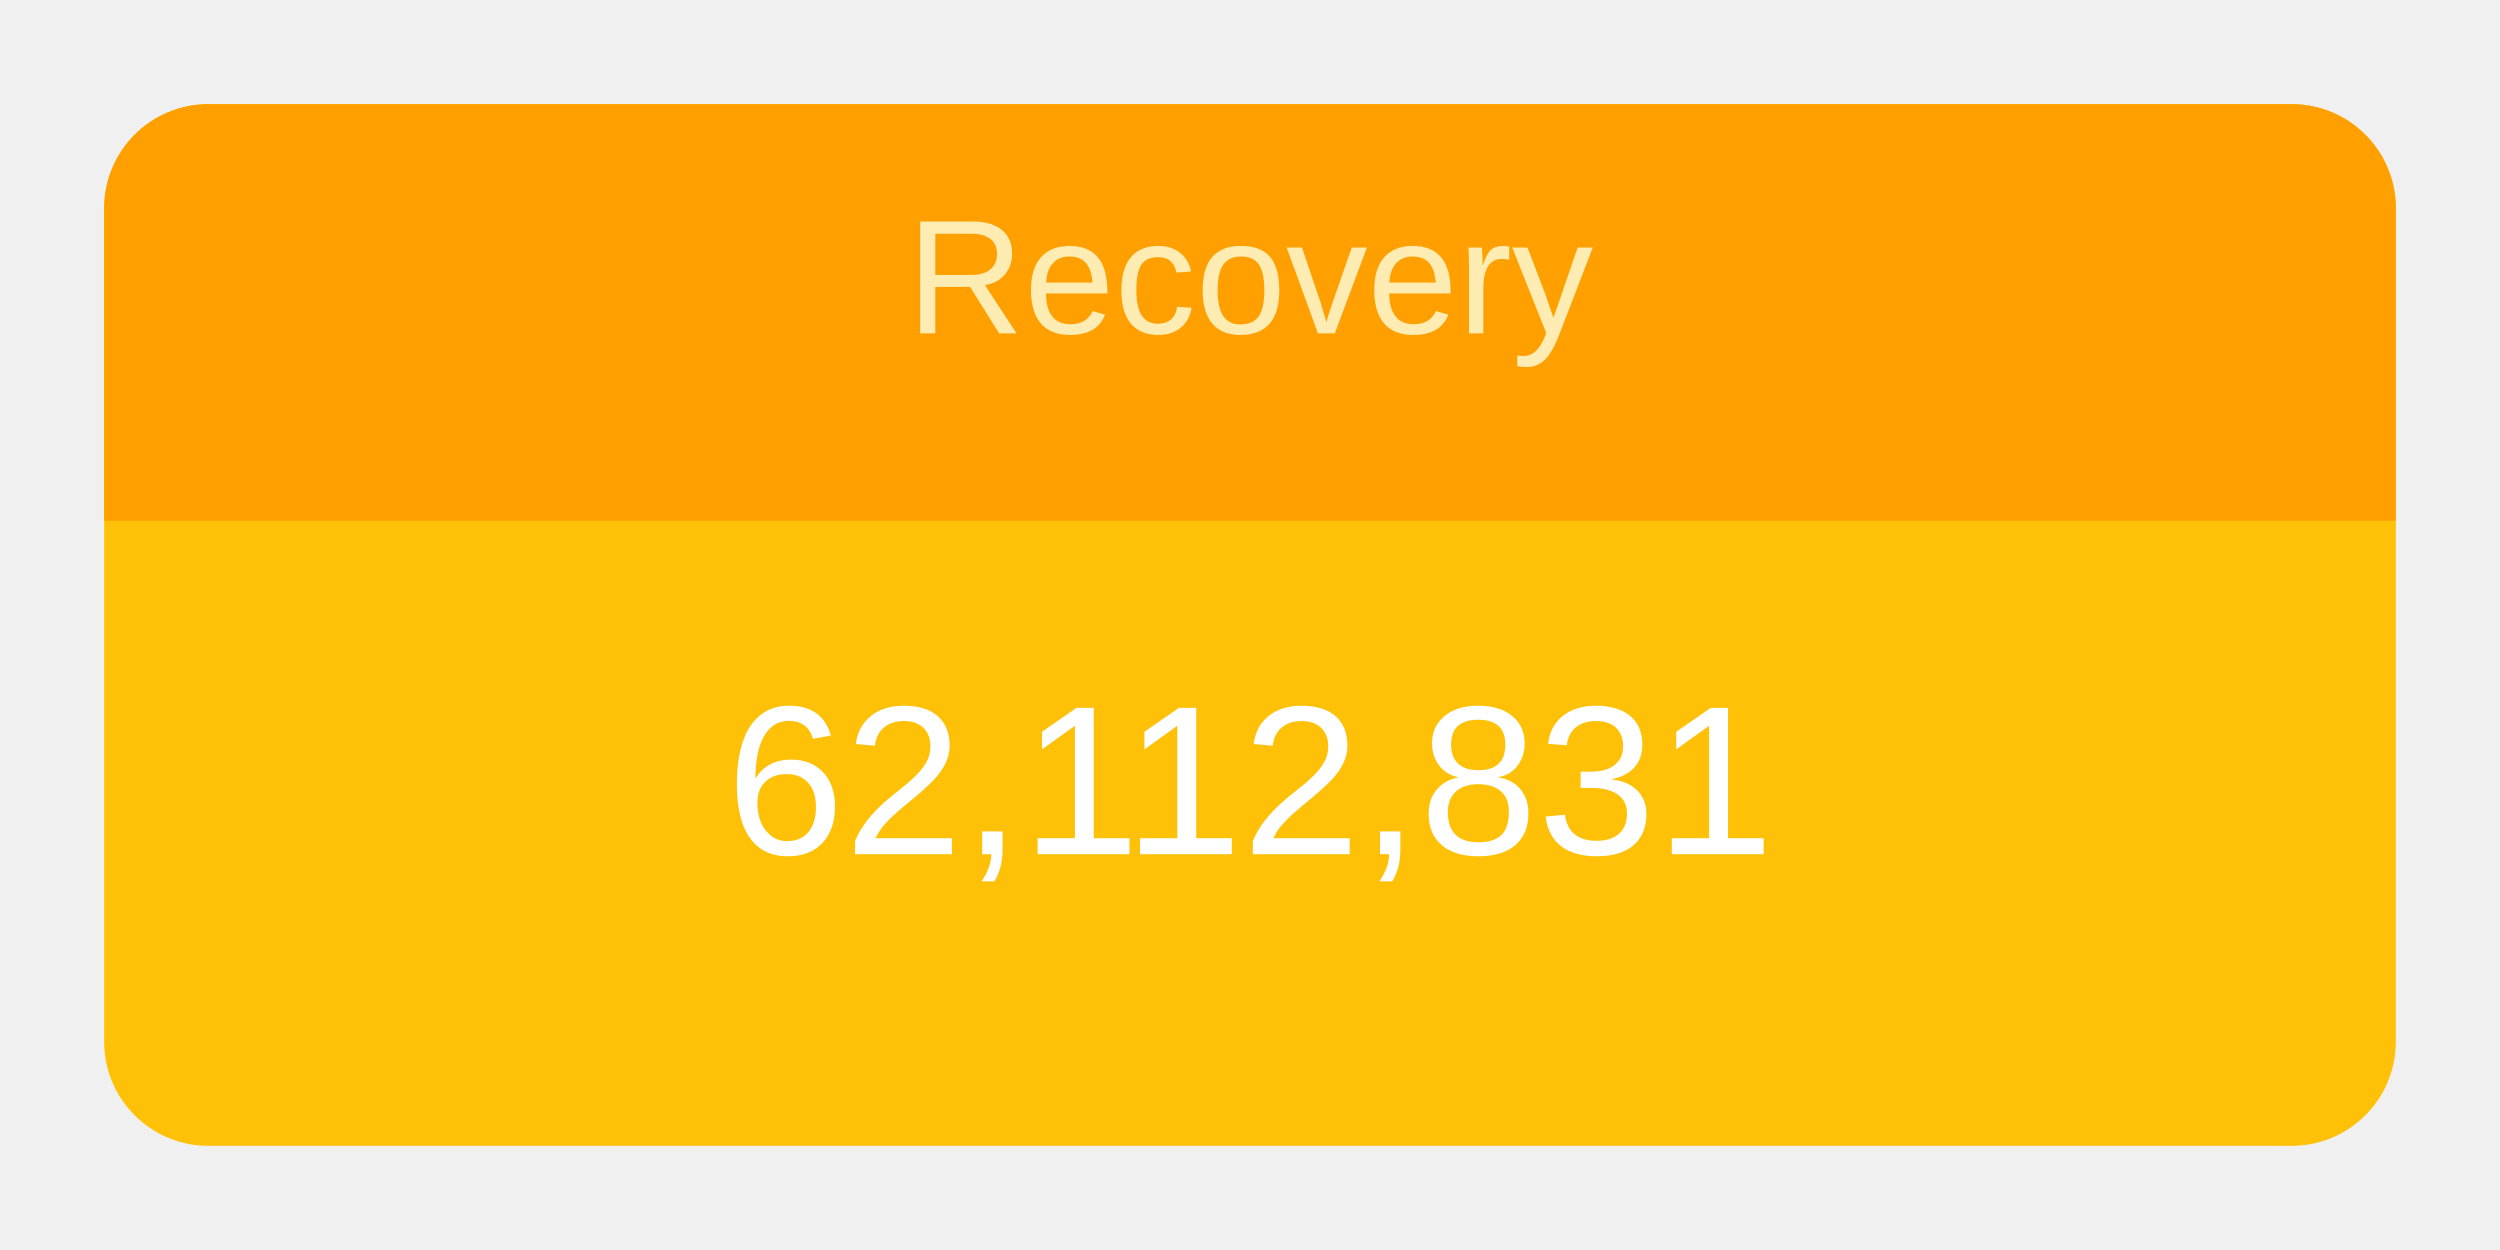
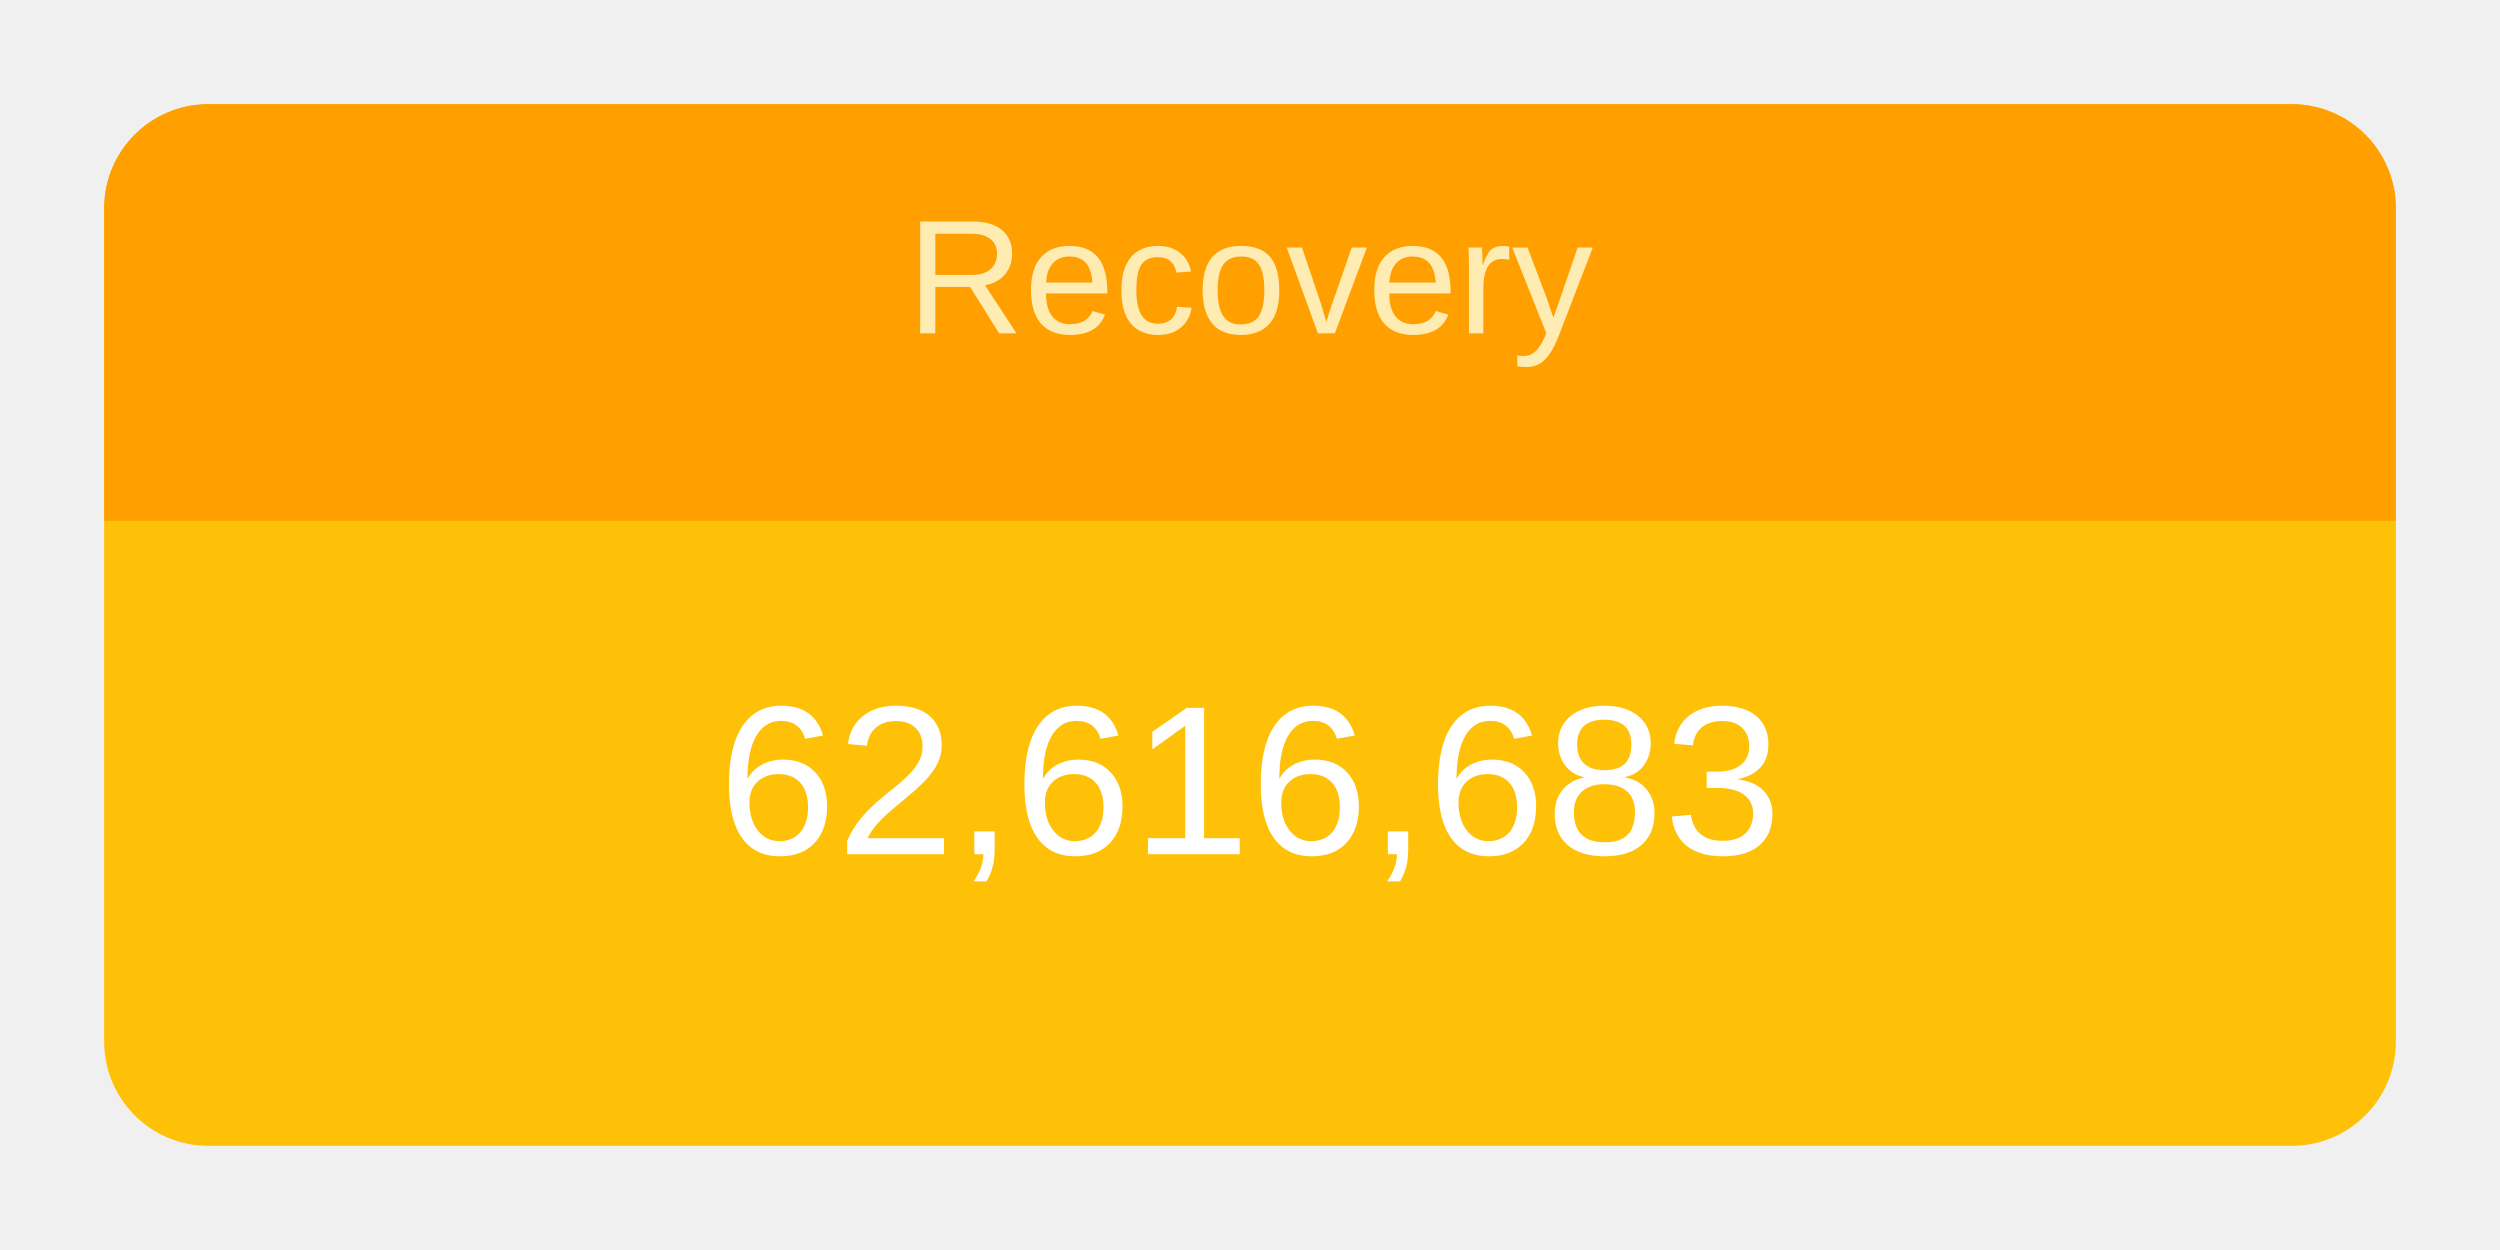
<svg xmlns="http://www.w3.org/2000/svg" height="120" viewBox="" width="240">
  <g transform="translate(10,10)">
    <rect rx="10" ry="10" width="220" height="100" style="fill: #ffc107; stroke-width: 5;" />
    <svg width="220" height="100">
      <text x="50%" y="72%" alignment-baseline="middle" text-anchor="middle" fill="white" font-size="1.7em" font-family="Arial, Helvetica, sans-serif">
-         62,112,831
+         62,616,683
      </text>
    </svg>
    <path fill="#FFA000" d=" M 210 0              a 10 10 0 0 1 10 10              v 30             h-220             v-30             a 10 10 0 0 1 10 -10" />
    <svg width="220" height="40">
      <text x="50%" y="55%" alignment-baseline="middle" text-anchor="middle" fill="#FFECB3" font-size="1.3em" font-family="Arial, Helvetica, sans-serif">
        Recovery
      </text>
    </svg>
  </g>
</svg>
